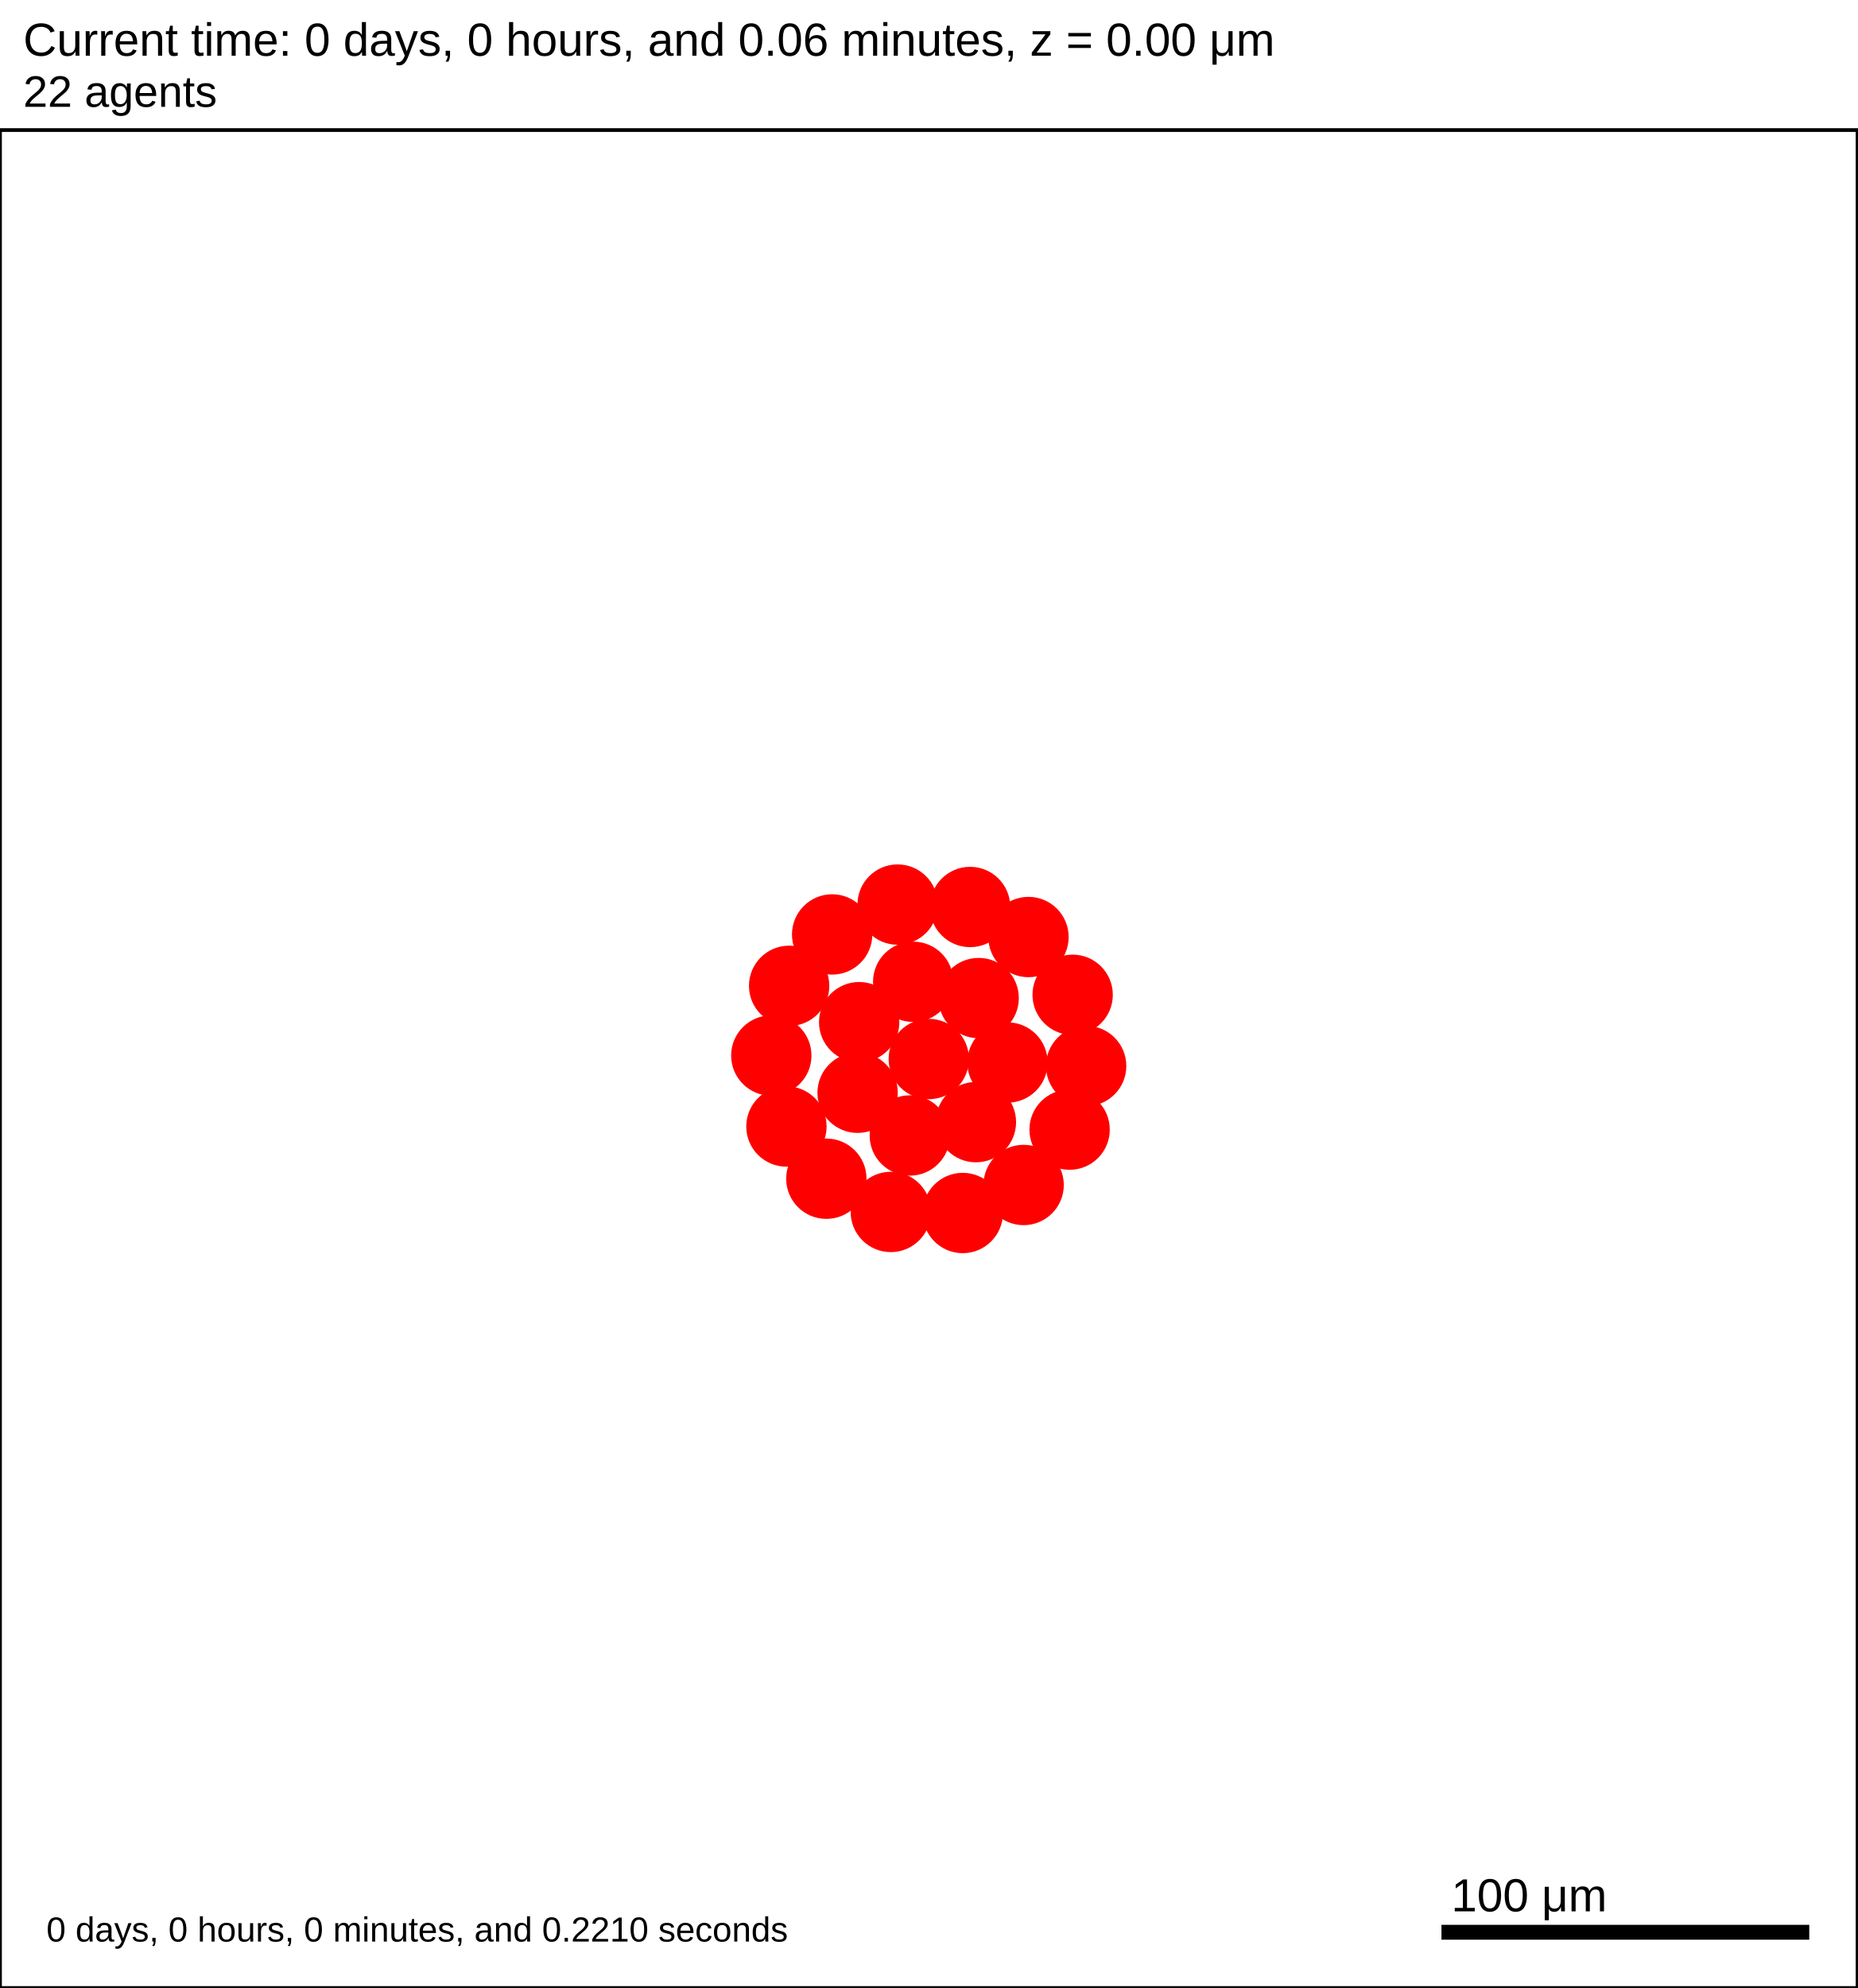
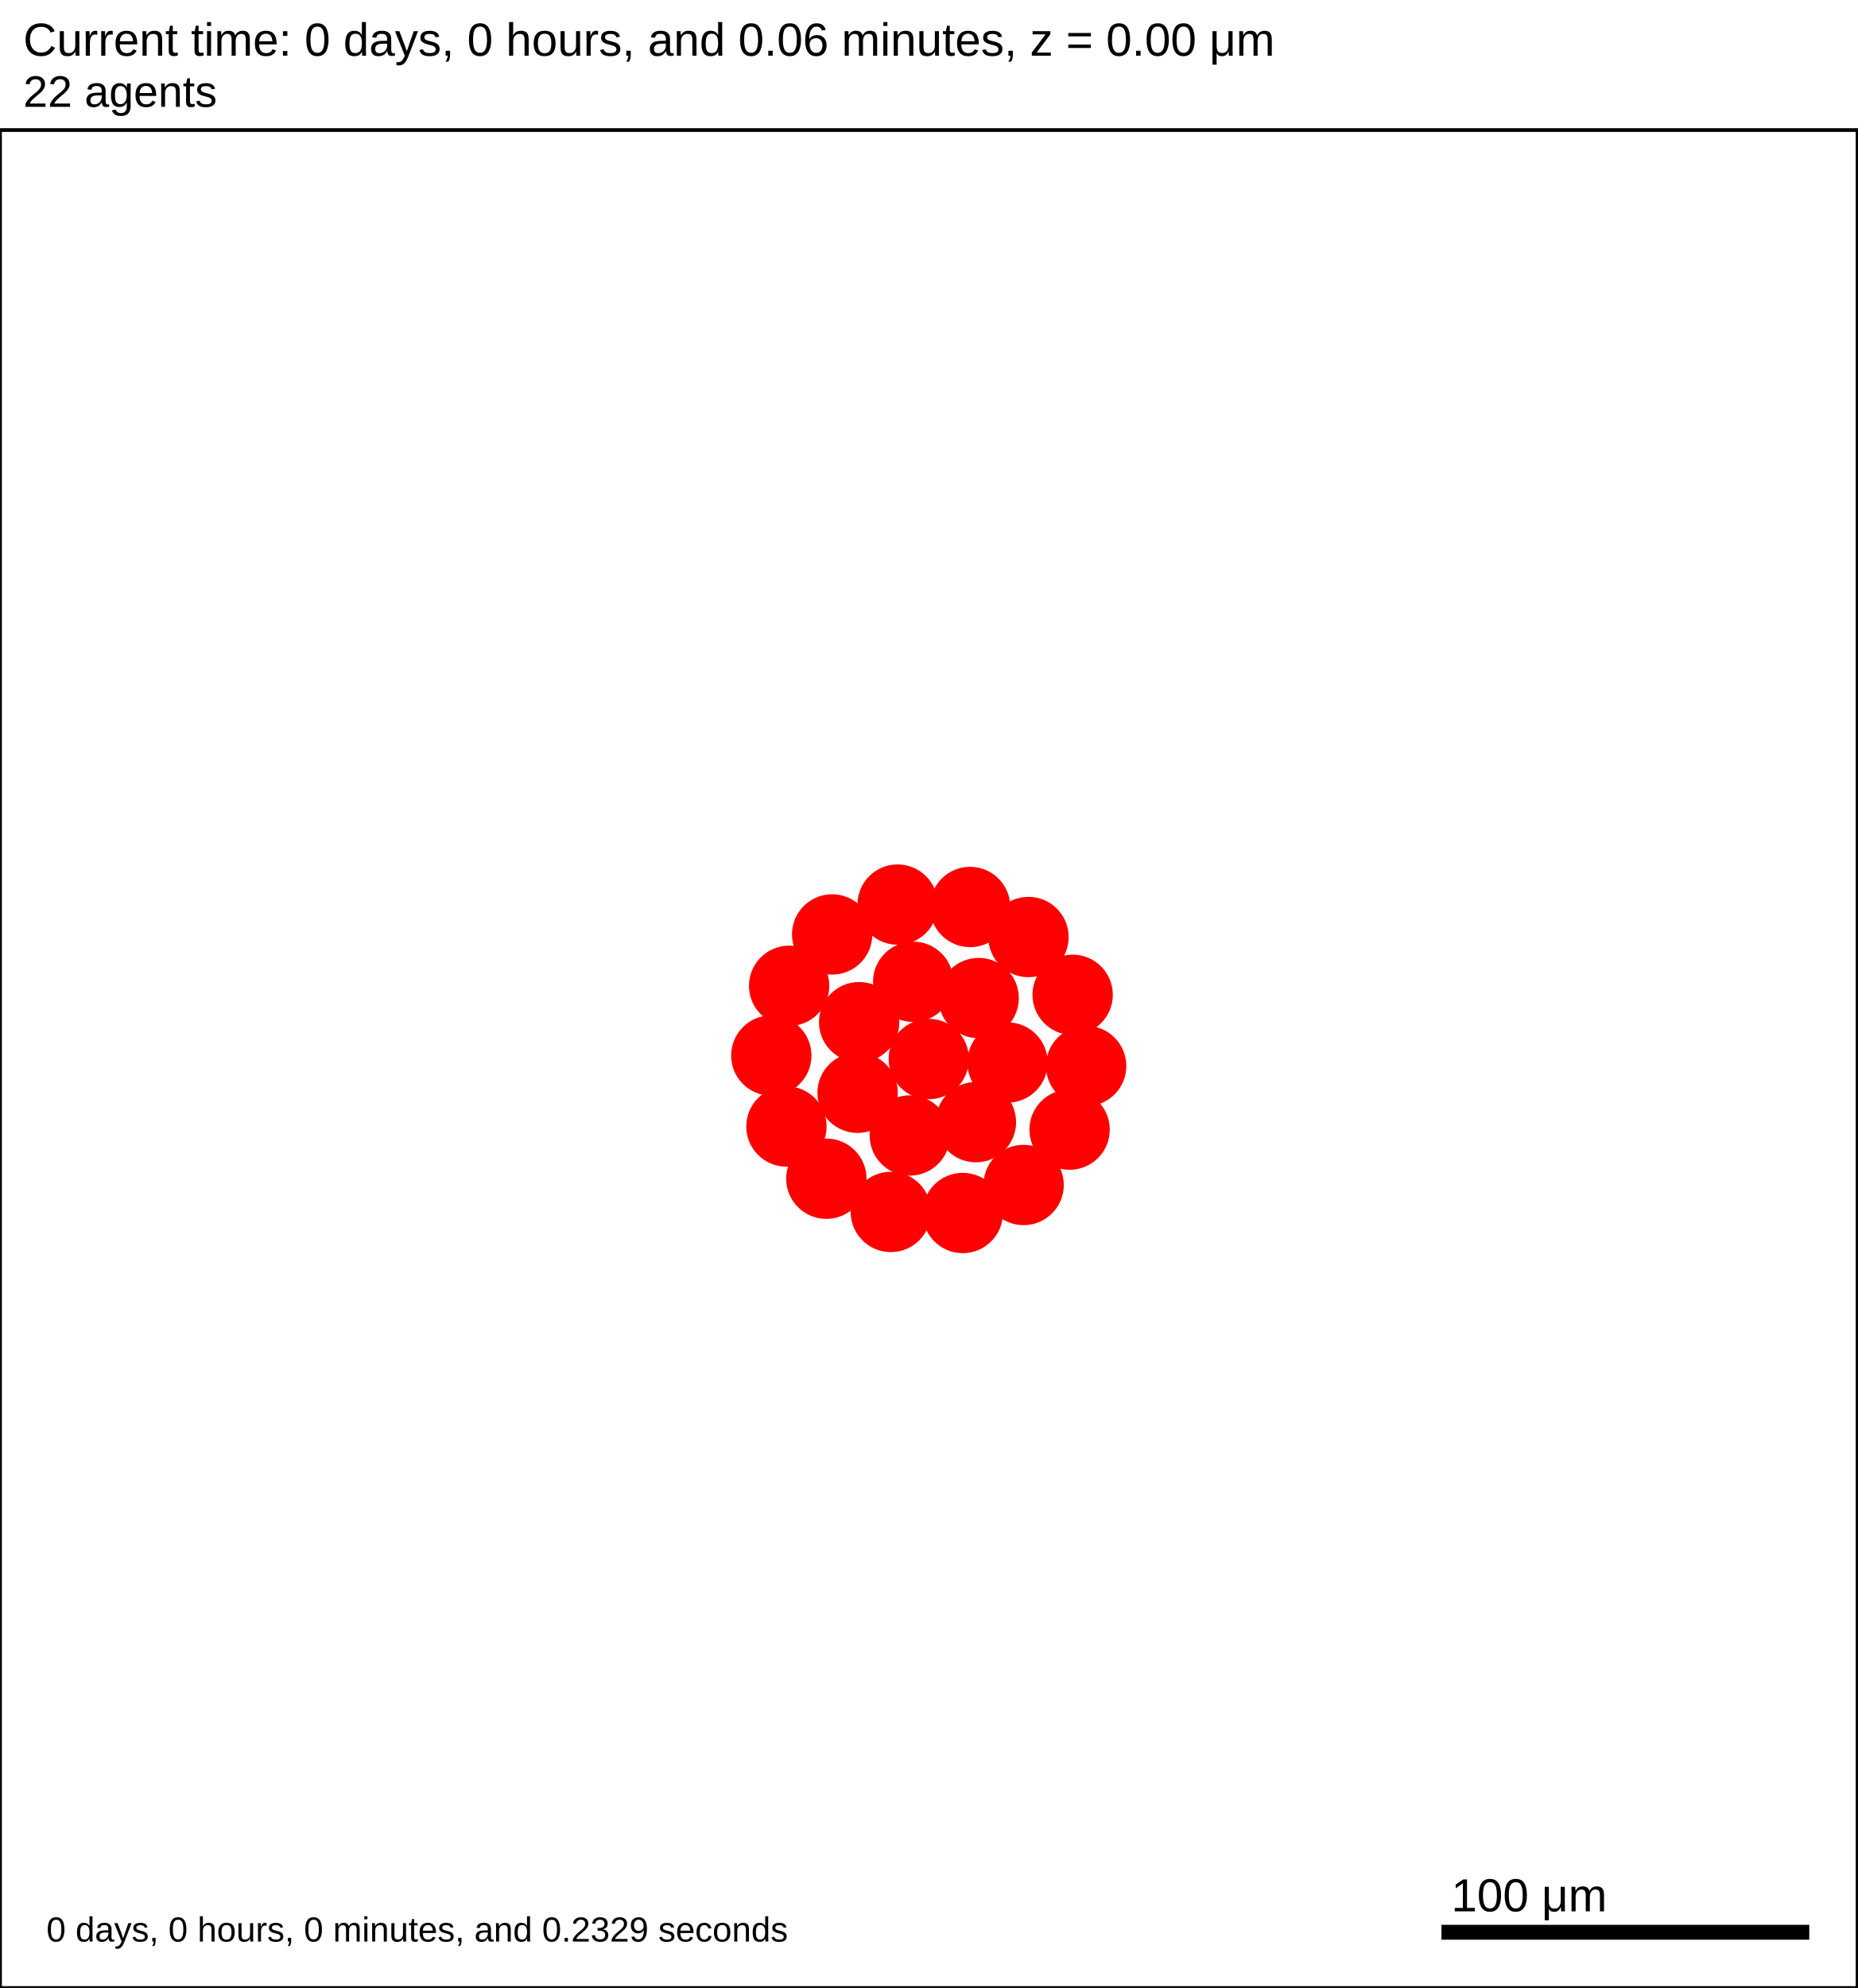
<svg xmlns="http://www.w3.org/2000/svg" version="1.1" width="500" height="535" id="svg2">
  <rect x="0" y="0" width="500" height="535" stroke-width="1" stroke="white" fill="white" />
  <text x="6.25" y="15" font-family="Arial" font-size="12.5" fill="black">
   Current time: 0 days, 0 hours, and 0.06 minutes, z = 0.00 μm
  </text>
  <text x="6.25" y="28.75" font-family="Arial" font-size="11.875" fill="black">
   22 agents
  </text>
  <g id="tissue" transform="translate(0,535) scale(1,-1)">
    <g id="ECM">
  </g>
    <g id="cells">
      <g id="cell0">
        <circle cx="250" cy="250" r="10.563" stroke-width="0.5" stroke="red" fill="red" />
        <circle cx="250" cy="250" r="6.343" stroke-width="0.5" stroke="red" fill="red" />
      </g>
      <g id="cell1">
        <circle cx="230.842" cy="240.923" r="10.563" stroke-width="0.5" stroke="red" fill="red" />
        <circle cx="230.842" cy="240.923" r="6.343" stroke-width="0.5" stroke="red" fill="red" />
      </g>
      <g id="cell2">
        <circle cx="263.426" cy="266.406" r="10.563" stroke-width="0.5" stroke="red" fill="red" />
        <circle cx="263.426" cy="266.406" r="6.343" stroke-width="0.5" stroke="red" fill="red" />
      </g>
      <g id="cell3">
        <circle cx="244.892" cy="229.425" r="10.563" stroke-width="0.5" stroke="red" fill="red" />
        <circle cx="244.892" cy="229.425" r="6.343" stroke-width="0.5" stroke="red" fill="red" />
      </g>
      <g id="cell4">
        <circle cx="245.806" cy="270.781" r="10.563" stroke-width="0.5" stroke="red" fill="red" />
        <circle cx="245.806" cy="270.781" r="6.343" stroke-width="0.5" stroke="red" fill="red" />
      </g>
      <g id="cell5">
        <circle cx="262.688" cy="233.016" r="10.563" stroke-width="0.5" stroke="red" fill="red" />
        <circle cx="262.688" cy="233.016" r="6.343" stroke-width="0.5" stroke="red" fill="red" />
      </g>
      <g id="cell6">
        <circle cx="231.262" cy="259.916" r="10.563" stroke-width="0.5" stroke="red" fill="red" />
        <circle cx="231.262" cy="259.916" r="6.343" stroke-width="0.5" stroke="red" fill="red" />
      </g>
      <g id="cell7">
        <circle cx="271.179" cy="249.063" r="10.563" stroke-width="0.5" stroke="red" fill="red" />
        <circle cx="271.179" cy="249.063" r="6.343" stroke-width="0.5" stroke="red" fill="red" />
      </g>
      <g id="cell8">
        <circle cx="259.149" cy="208.562" r="10.563" stroke-width="0.5" stroke="red" fill="red" />
        <circle cx="259.149" cy="208.562" r="6.343" stroke-width="0.5" stroke="red" fill="red" />
      </g>
      <g id="cell9">
        <circle cx="211.683" cy="231.845" r="10.563" stroke-width="0.5" stroke="red" fill="red" />
        <circle cx="211.683" cy="231.845" r="6.343" stroke-width="0.5" stroke="red" fill="red" />
      </g>
      <g id="cell10">
-         <circle cx="223.989" cy="283.53" r="10.563" stroke-width="0.5" stroke="red" fill="red" />
-         <circle cx="223.989" cy="283.53" r="6.343" stroke-width="0.5" stroke="red" fill="red" />
+         <circle cx="223.99" cy="283.531" r="10.563" stroke-width="0.5" stroke="red" fill="red" />
+         <circle cx="223.99" cy="283.531" r="6.343" stroke-width="0.5" stroke="red" fill="red" />
      </g>
      <g id="cell11">
-         <circle cx="276.838" cy="282.832" r="10.563" stroke-width="0.5" stroke="red" fill="red" />
-         <circle cx="276.838" cy="282.832" r="6.343" stroke-width="0.5" stroke="red" fill="red" />
+         <circle cx="276.837" cy="282.833" r="10.563" stroke-width="0.5" stroke="red" fill="red" />
+         <circle cx="276.837" cy="282.833" r="6.343" stroke-width="0.5" stroke="red" fill="red" />
      </g>
      <g id="cell12">
        <circle cx="287.906" cy="231.002" r="10.563" stroke-width="0.5" stroke="red" fill="red" />
        <circle cx="287.906" cy="231.002" r="6.343" stroke-width="0.5" stroke="red" fill="red" />
      </g>
      <g id="cell13">
        <circle cx="239.783" cy="208.849" r="10.563" stroke-width="0.5" stroke="red" fill="red" />
        <circle cx="239.783" cy="208.849" r="6.343" stroke-width="0.5" stroke="red" fill="red" />
      </g>
      <g id="cell14">
        <circle cx="207.61" cy="250.938" r="10.563" stroke-width="0.5" stroke="red" fill="red" />
        <circle cx="207.61" cy="250.938" r="6.343" stroke-width="0.5" stroke="red" fill="red" />
      </g>
      <g id="cell15">
        <circle cx="241.613" cy="291.562" r="10.563" stroke-width="0.5" stroke="red" fill="red" />
        <circle cx="241.613" cy="291.562" r="6.343" stroke-width="0.5" stroke="red" fill="red" />
      </g>
      <g id="cell16">
        <circle cx="288.725" cy="267.282" r="10.563" stroke-width="0.5" stroke="red" fill="red" />
        <circle cx="288.725" cy="267.282" r="6.343" stroke-width="0.5" stroke="red" fill="red" />
      </g>
      <g id="cell17">
        <circle cx="275.532" cy="216.104" r="10.563" stroke-width="0.5" stroke="red" fill="red" />
        <circle cx="275.532" cy="216.104" r="6.343" stroke-width="0.5" stroke="red" fill="red" />
      </g>
      <g id="cell18">
        <circle cx="222.428" cy="217.789" r="10.563" stroke-width="0.5" stroke="red" fill="red" />
        <circle cx="222.428" cy="217.789" r="6.343" stroke-width="0.5" stroke="red" fill="red" />
      </g>
      <g id="cell19">
-         <circle cx="212.413" cy="269.699" r="10.563" stroke-width="0.5" stroke="red" fill="red" />
-         <circle cx="212.413" cy="269.699" r="6.343" stroke-width="0.5" stroke="red" fill="red" />
+         <circle cx="212.414" cy="269.7" r="10.563" stroke-width="0.5" stroke="red" fill="red" />
+         <circle cx="212.414" cy="269.7" r="6.343" stroke-width="0.5" stroke="red" fill="red" />
      </g>
      <g id="cell20">
        <circle cx="261.124" cy="290.915" r="10.563" stroke-width="0.5" stroke="red" fill="red" />
        <circle cx="261.124" cy="290.915" r="6.343" stroke-width="0.5" stroke="red" fill="red" />
      </g>
      <g id="cell21">
        <circle cx="292.359" cy="248.125" r="10.563" stroke-width="0.5" stroke="red" fill="red" />
        <circle cx="292.359" cy="248.125" r="6.343" stroke-width="0.5" stroke="red" fill="red" />
      </g>
    </g>
  </g>
  <rect x="387.5" y="517.5" width="100" height="5" stroke-width="1" stroke="rgb(255,255,255)" fill="rgb(0,0,0)" />
  <text x="390.625" y="514.375" font-family="Arial" font-size="12.5" fill="black">
   100 μm
  </text>
  <text x="12.5" y="522.5" font-family="Arial" font-size="9.375" fill="black">
-    0 days, 0 hours, 0 minutes, and 0.2210 seconds
+    0 days, 0 hours, 0 minutes, and 0.2329 seconds
  </text>
  <rect x="0" y="35" width="500" height="500" stroke-width="1" stroke="rgb(0,0,0)" fill="none" />
</svg>
